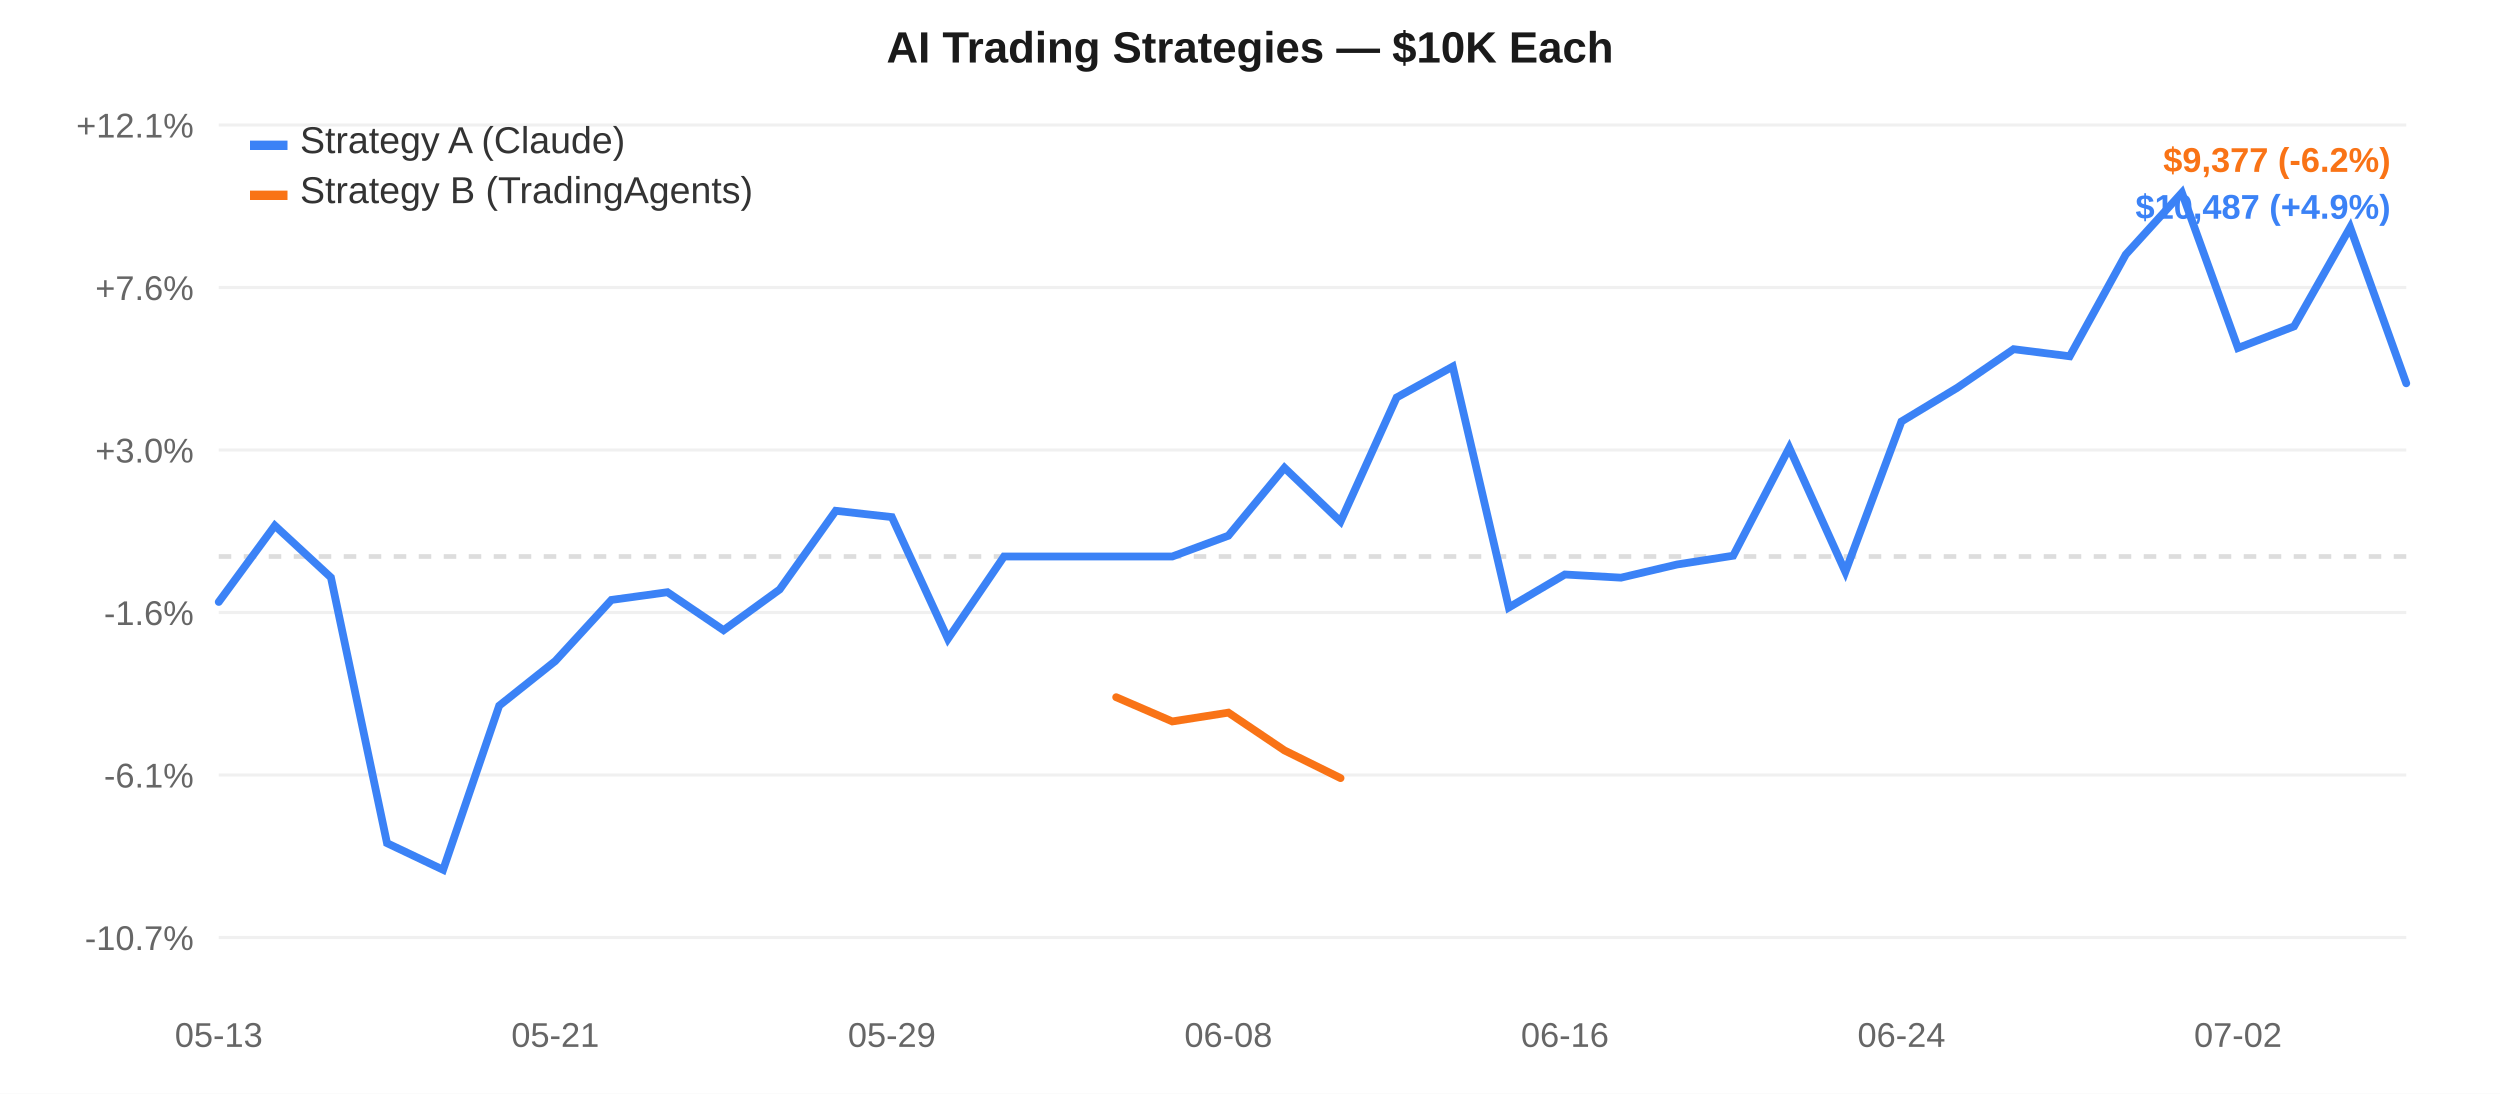
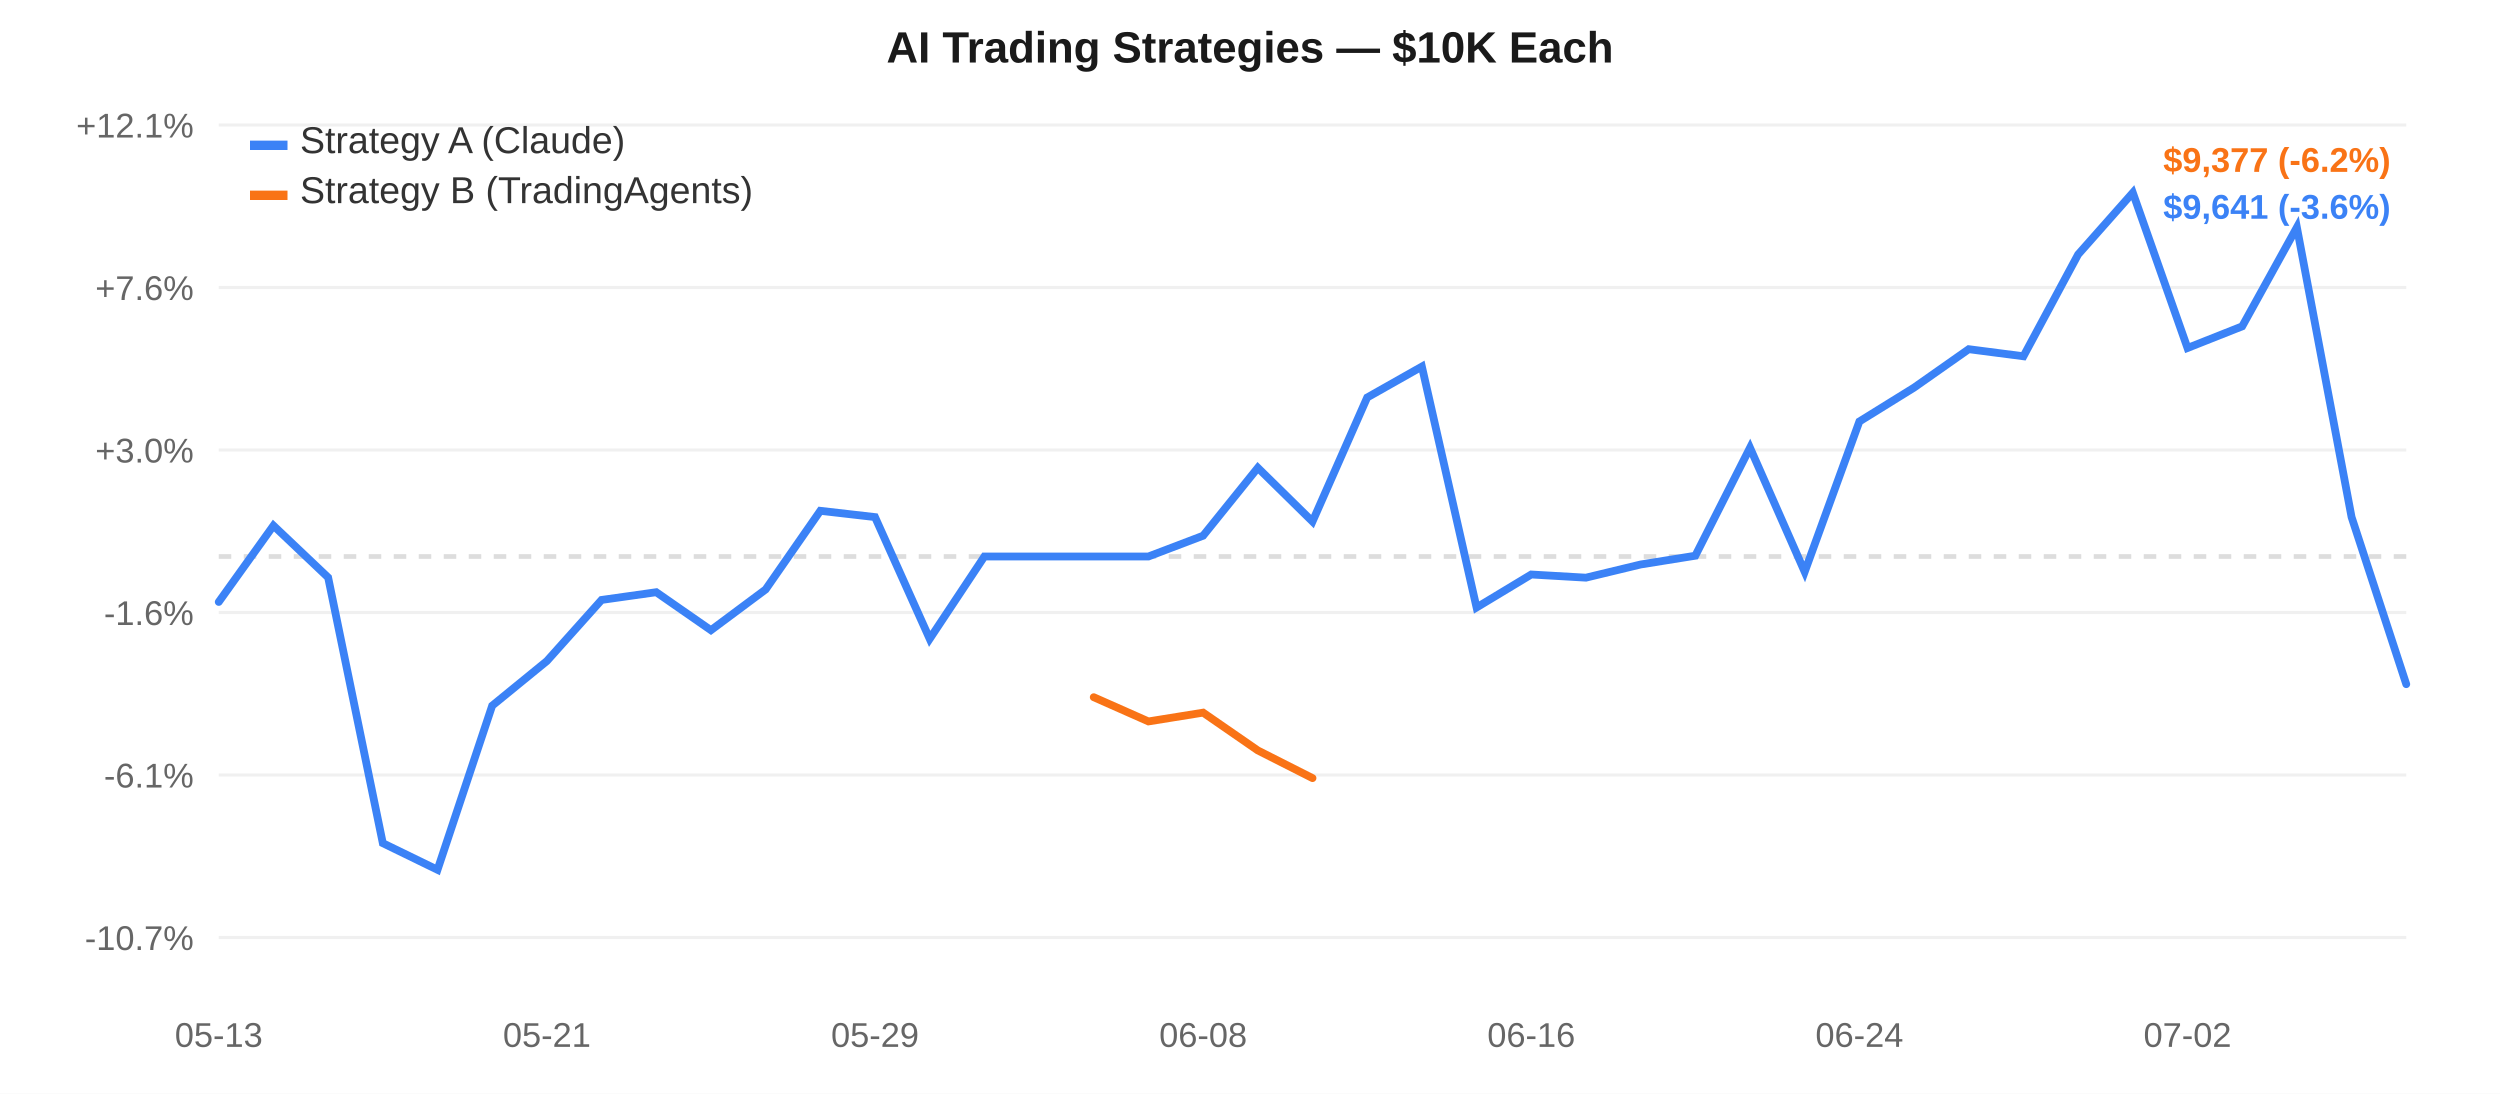
<svg xmlns="http://www.w3.org/2000/svg" width="800" height="350" style="font-family:-apple-system,Arial,sans-serif;">
  <rect width="800" height="350" fill="#ffffff" />
  <line x1="70" y1="40.0" x2="770" y2="40.0" stroke="#f0f0f0" stroke-width="1" />
  <text x="62" y="44.0" text-anchor="end" fill="#666" font-size="11">+12.1%</text>
  <line x1="70" y1="92.0" x2="770" y2="92.0" stroke="#f0f0f0" stroke-width="1" />
  <text x="62" y="96.0" text-anchor="end" fill="#666" font-size="11">+7.6%</text>
  <line x1="70" y1="144.0" x2="770" y2="144.0" stroke="#f0f0f0" stroke-width="1" />
  <text x="62" y="148.0" text-anchor="end" fill="#666" font-size="11">+3.0%</text>
  <line x1="70" y1="196.0" x2="770" y2="196.0" stroke="#f0f0f0" stroke-width="1" />
  <text x="62" y="200.0" text-anchor="end" fill="#666" font-size="11">-1.6%</text>
  <line x1="70" y1="248.0" x2="770" y2="248.0" stroke="#f0f0f0" stroke-width="1" />
  <text x="62" y="252.0" text-anchor="end" fill="#666" font-size="11">-6.1%</text>
  <line x1="70" y1="300.0" x2="770" y2="300.0" stroke="#f0f0f0" stroke-width="1" />
  <text x="62" y="304.0" text-anchor="end" fill="#666" font-size="11">-10.7%</text>
  <line x1="70" y1="178.077" x2="770" y2="178.077" stroke="#ddd" stroke-width="1.5" stroke-dasharray="4,4" />
  <text x="70.0" y="335" text-anchor="middle" fill="#666" font-size="11">05-13</text>
-   <text x="177.692" y="335" text-anchor="middle" fill="#666" font-size="11">05-21</text>
-   <text x="285.385" y="335" text-anchor="middle" fill="#666" font-size="11">05-29</text>
-   <text x="393.077" y="335" text-anchor="middle" fill="#666" font-size="11">06-08</text>
-   <text x="500.769" y="335" text-anchor="middle" fill="#666" font-size="11">06-16</text>
-   <text x="608.462" y="335" text-anchor="middle" fill="#666" font-size="11">06-24</text>
-   <text x="716.154" y="335" text-anchor="middle" fill="#666" font-size="11">07-02</text>
-   <path d="M 70.0,192.619 L 87.949,168.19 L 105.897,184.789 L 123.846,269.813 L 141.795,278.333 L 159.744,225.818 L 177.692,211.533 L 195.641,191.981 L 213.59,189.506 L 231.538,201.664 L 249.487,188.633 L 267.436,163.457 L 285.385,165.467 L 303.333,204.44 L 321.282,178.077 L 339.231,178.077 L 357.179,178.077 L 375.128,178.077 L 393.077,171.421 L 411.026,149.695 L 428.974,166.89 L 446.923,127.197 L 464.872,117.304 L 482.821,194.397 L 500.769,183.839 L 518.718,184.854 L 536.667,180.635 L 554.615,177.83 L 572.564,143.276 L 590.513,182.993 L 608.462,134.876 L 626.41,124.031 L 644.359,111.738 L 662.308,114.011 L 680.256,81.428 L 698.205,61.667 L 716.154,111.359 L 734.103,104.427 L 752.051,72.747 L 770.0,122.657" fill="none" stroke="#3b82f6" stroke-width="2.5" stroke-linecap="round" />
-   <path d="M 357.179,223.109 L 375.128,230.86 L 393.077,228.043 L 411.026,240.138 L 428.974,248.997" fill="none" stroke="#f97316" stroke-width="2.5" stroke-linecap="round" />
+   <text x="175.0" y="335" text-anchor="middle" fill="#666" font-size="11">05-21</text>
+   <text x="280.0" y="335" text-anchor="middle" fill="#666" font-size="11">05-29</text>
+   <text x="385.0" y="335" text-anchor="middle" fill="#666" font-size="11">06-08</text>
+   <text x="490.0" y="335" text-anchor="middle" fill="#666" font-size="11">06-16</text>
+   <text x="595.0" y="335" text-anchor="middle" fill="#666" font-size="11">06-24</text>
+   <text x="700.0" y="335" text-anchor="middle" fill="#666" font-size="11">07-02</text>
+   <path d="M 70.0,192.619 L 87.5,168.19 L 105.0,184.789 L 122.5,269.813 L 140.0,278.333 L 157.5,225.818 L 175.0,211.533 L 192.5,191.981 L 210.0,189.506 L 227.5,201.664 L 245.0,188.633 L 262.5,163.457 L 280.0,165.467 L 297.5,204.44 L 315.0,178.077 L 332.5,178.077 L 350.0,178.077 L 367.5,178.077 L 385.0,171.421 L 402.5,149.695 L 420.0,166.89 L 437.5,127.197 L 455.0,117.304 L 472.5,194.397 L 490.0,183.839 L 507.5,184.854 L 525.0,180.635 L 542.5,177.83 L 560.0,143.276 L 577.5,182.993 L 595.0,134.876 L 612.5,124.031 L 630.0,111.738 L 647.5,114.011 L 665.0,81.428 L 682.5,61.667 L 700.0,111.359 L 717.5,104.427 L 735.0,72.747 L 752.5,165.458 L 770.0,218.935" fill="none" stroke="#3b82f6" stroke-width="2.5" stroke-linecap="round" />
+   <path d="M 350.0,223.109 L 367.5,230.86 L 385.0,228.043 L 402.5,240.138 L 420.0,248.997" fill="none" stroke="#f97316" stroke-width="2.5" stroke-linecap="round" />
  <rect x="80" y="45" width="12" height="3" fill="#3b82f6" />
  <text x="96" y="49" fill="#333" font-size="12">Strategy A (Claude)</text>
  <rect x="80" y="61" width="12" height="3" fill="#f97316" />
  <text x="96" y="65" fill="#333" font-size="12">Strategy B (TradingAgents)</text>
  <text x="400.0" y="20" text-anchor="middle" fill="#1a1a1a" font-size="14" font-weight="600">AI Trading Strategies — $10K Each</text>
  <text x="765" y="55" text-anchor="end" fill="#f97316" font-size="11" font-weight="600">$9,377 (-6.2%)</text>
-   <text x="765" y="70" text-anchor="end" fill="#3b82f6" font-size="11" font-weight="600">$10,487 (+4.9%)</text>
+   <text x="765" y="70" text-anchor="end" fill="#3b82f6" font-size="11" font-weight="600">$9,641 (-3.6%)</text>
</svg>
